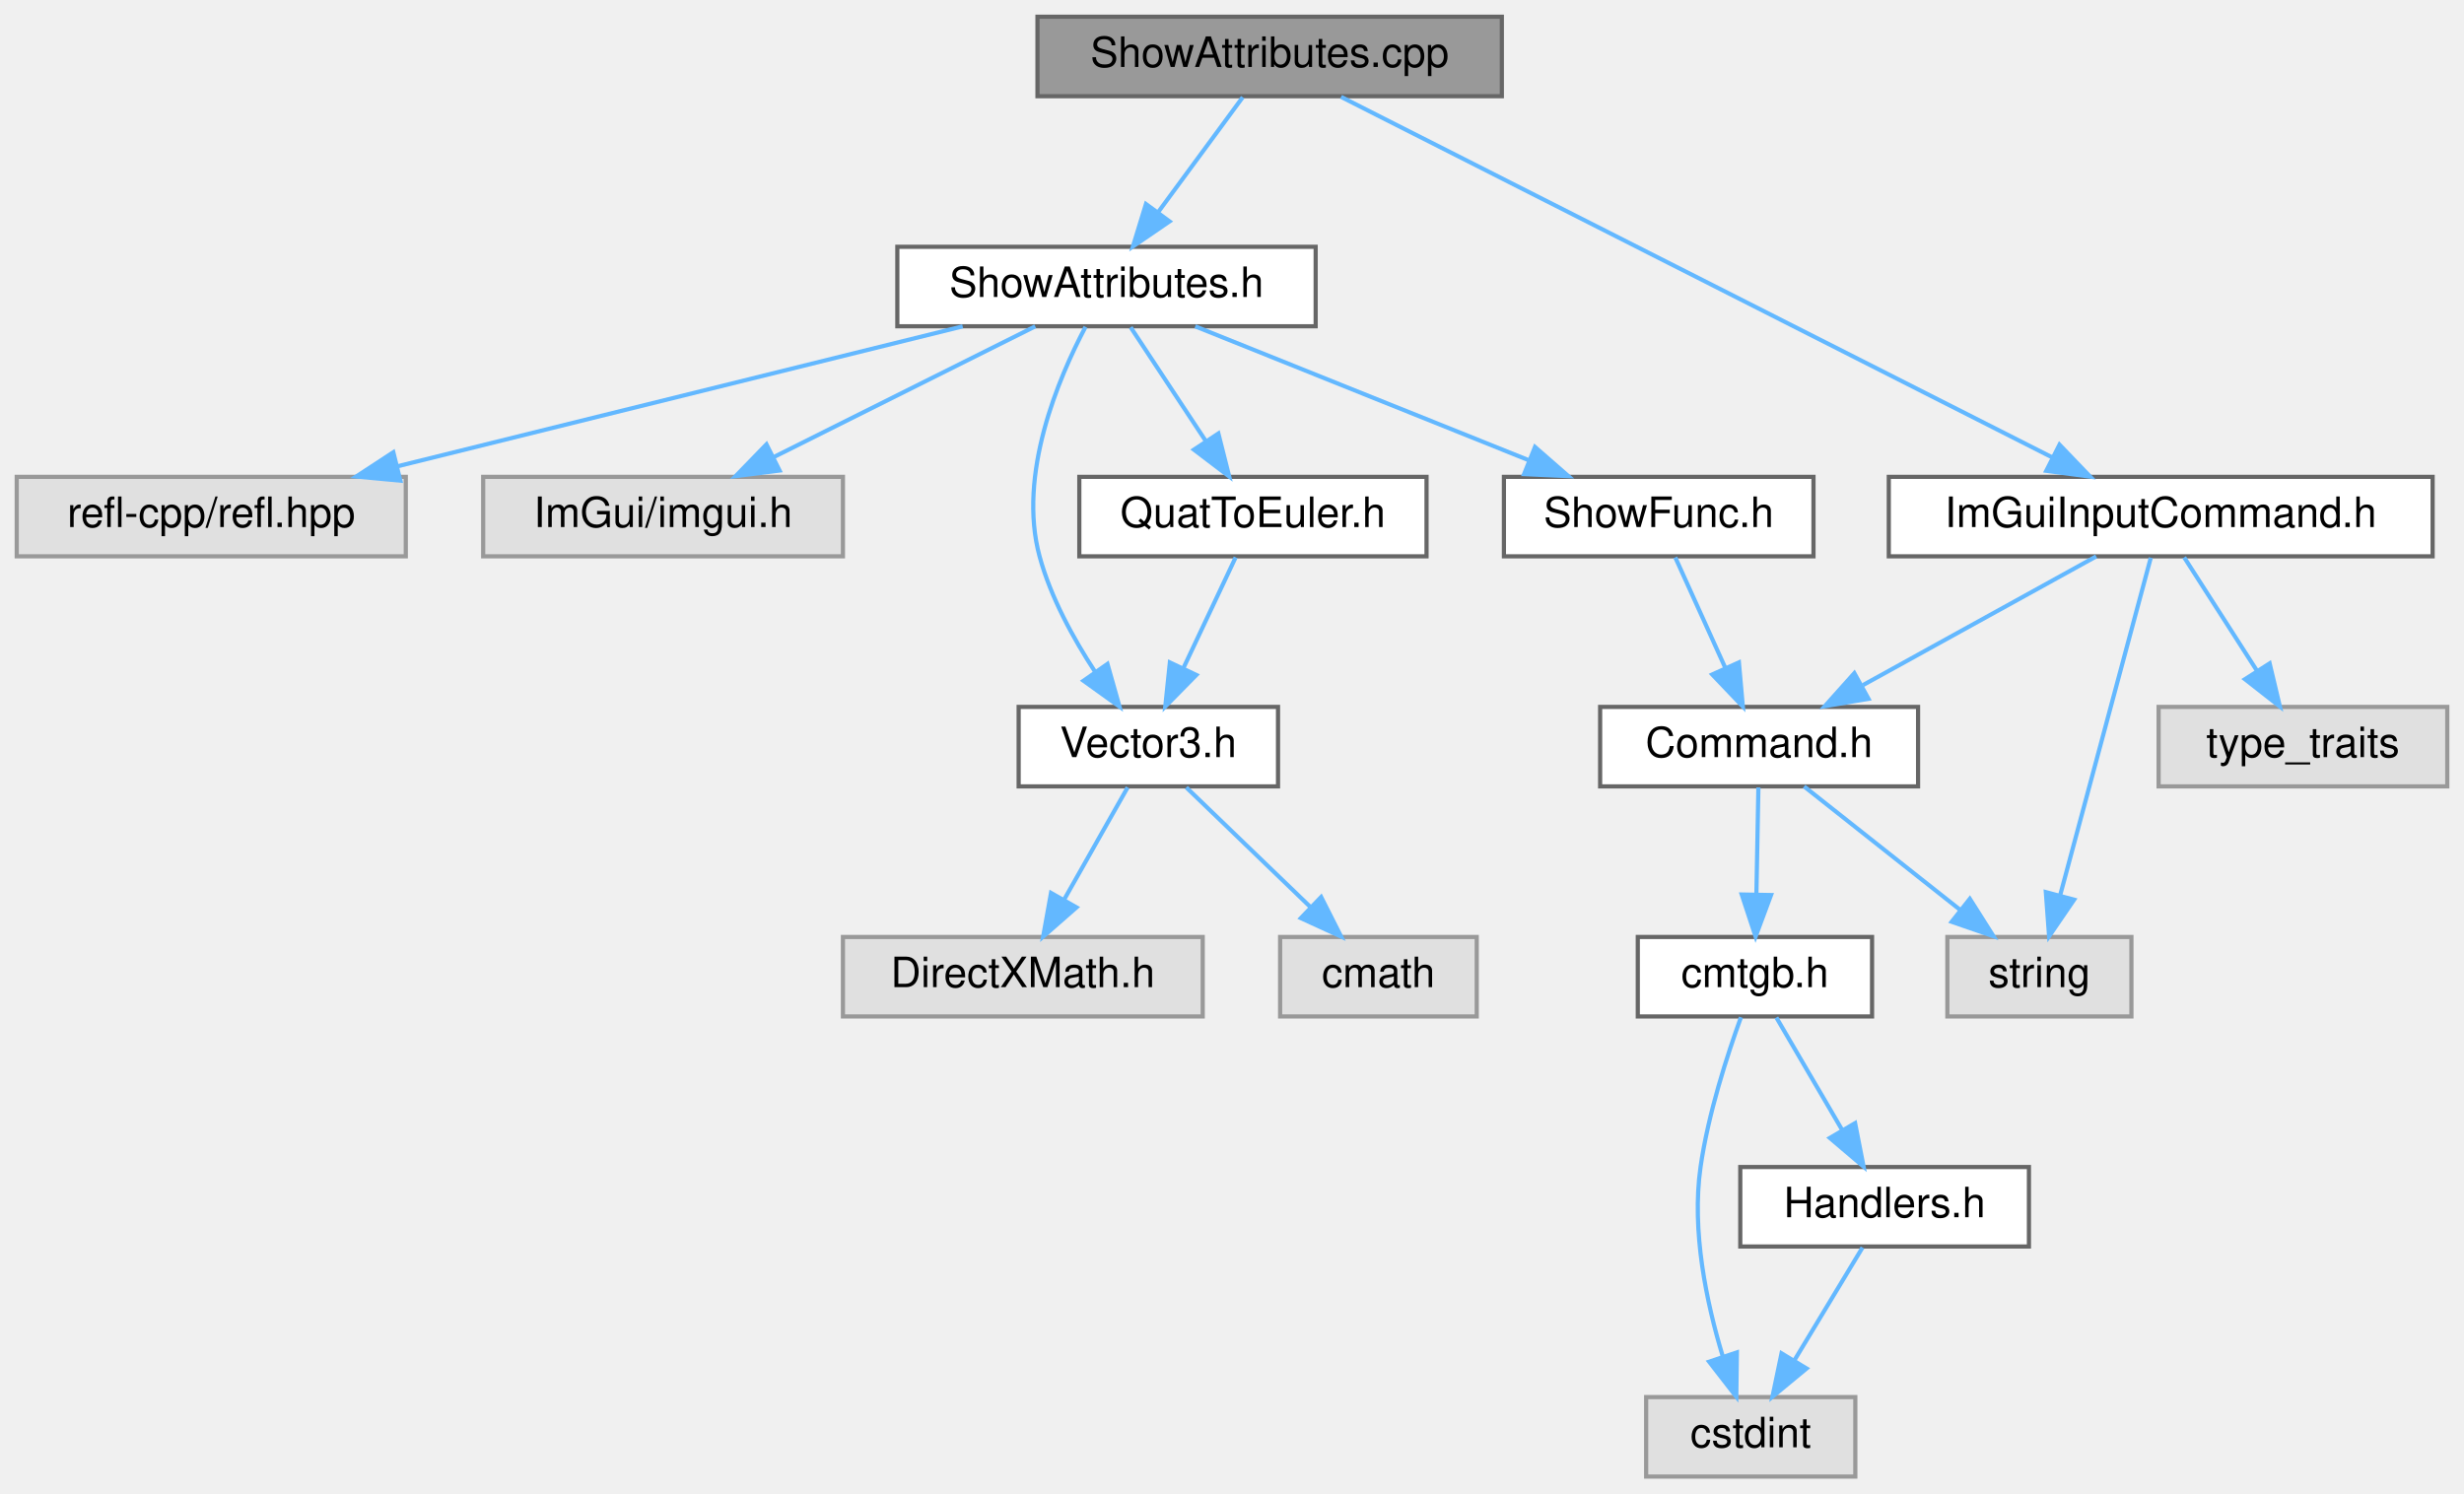
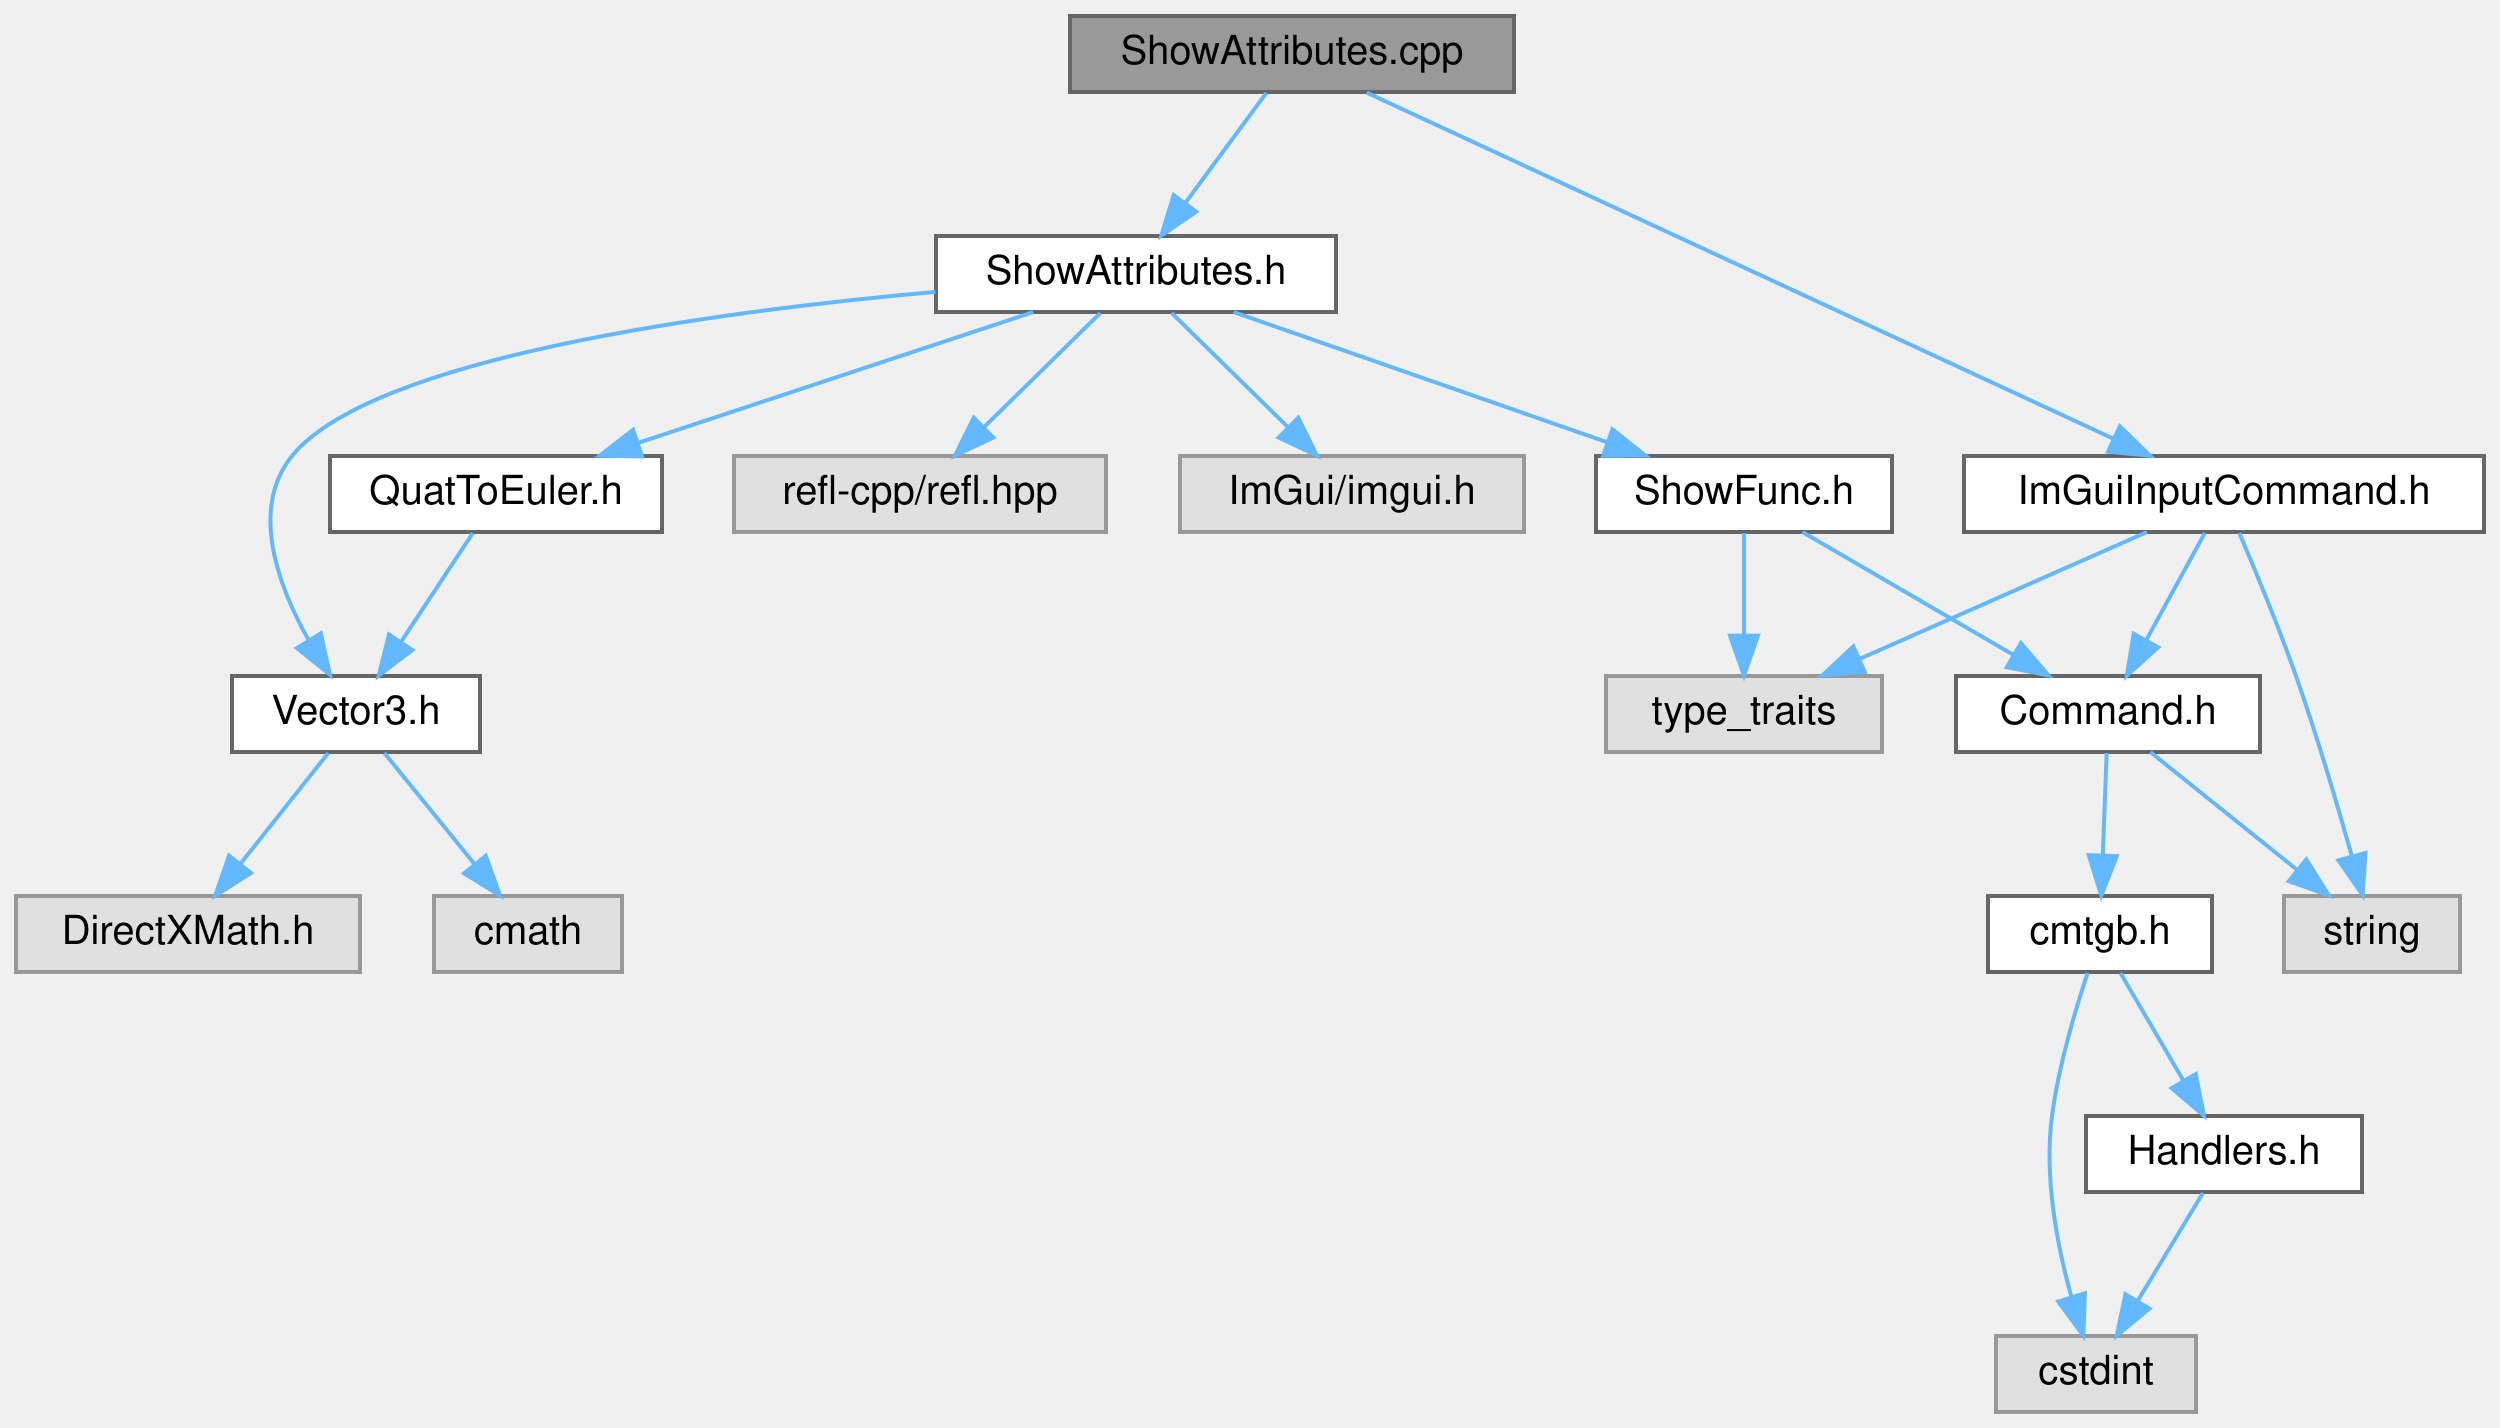
- <svg xmlns="http://www.w3.org/2000/svg" xmlns:xlink="http://www.w3.org/1999/xlink" width="589pt" height="357pt" viewBox="0.00 0.00 589.00 357.00">
+ <svg xmlns="http://www.w3.org/2000/svg" xmlns:xlink="http://www.w3.org/1999/xlink" width="625pt" height="357pt" viewBox="0.00 0.00 625.00 357.00">
  <g id="graph0" class="graph" transform="scale(1 1) rotate(0) translate(4 353)">
    <g id="node1" class="node">
      <g id="a_node1">
        <a xlink:title=" ">
-           <polygon fill="#999999" stroke="#666666" points="355,-349 244,-349 244,-330 355,-330 355,-349" />
-           <text text-anchor="middle" x="299.5" y="-337" font-family="Helvetica,sans-Serif" font-size="10.00">ShowAttributes.cpp</text>
+           <polygon fill="#999999" stroke="#666666" points="374.5,-349 263.5,-349 263.5,-330 374.5,-330 374.5,-349" />
+           <text text-anchor="middle" x="319" y="-337" font-family="Helvetica,sans-Serif" font-size="10.00">ShowAttributes.cpp</text>
        </a>
      </g>
    </g>
    <g id="node2" class="node">
      <g id="a_node2">
        <a xlink:href="ShowAttributes_8h.html" target="_top" xlink:title=" ">
-           <polygon fill="white" stroke="#666666" points="310.5,-294 210.5,-294 210.5,-275 310.5,-275 310.5,-294" />
-           <text text-anchor="middle" x="260.5" y="-282" font-family="Helvetica,sans-Serif" font-size="10.00">ShowAttributes.h</text>
+           <polygon fill="white" stroke="#666666" points="330,-294 230,-294 230,-275 330,-275 330,-294" />
+           <text text-anchor="middle" x="280" y="-282" font-family="Helvetica,sans-Serif" font-size="10.00">ShowAttributes.h</text>
        </a>
      </g>
    </g>
    <g id="edge1" class="edge">
-       <path fill="none" stroke="#63b8ff" d="M293.06,-329.75C287.61,-322.34 279.64,-311.5 272.94,-302.41" />
-       <polygon fill="#63b8ff" stroke="#63b8ff" points="275.57,-300.07 266.82,-294.09 269.93,-304.22 275.57,-300.07" />
-     </g>
-     <g id="node15" class="node">
-       <g id="a_node15">
+       <path fill="none" stroke="#63b8ff" d="M312.56,-329.75C307.11,-322.34 299.14,-311.5 292.44,-302.41" />
+       <polygon fill="#63b8ff" stroke="#63b8ff" points="295.07,-300.07 286.32,-294.09 289.43,-304.22 295.07,-300.07" />
+     </g>
+     <g id="node16" class="node">
+       <g id="a_node16">
        <a xlink:href="ImGuiInputCommand_8h.html" target="_top" xlink:title=" ">
-           <polygon fill="white" stroke="#666666" points="577.5,-239 447.5,-239 447.5,-220 577.5,-220 577.5,-239" />
-           <text text-anchor="middle" x="512.5" y="-227" font-family="Helvetica,sans-Serif" font-size="10.00">ImGuiInputCommand.h</text>
-         </a>
-       </g>
-     </g>
-     <g id="edge16" class="edge">
-       <path fill="none" stroke="#63b8ff" d="M316.57,-329.84C353.82,-310.96 442.57,-265.96 486.69,-243.59" />
-       <polygon fill="#63b8ff" stroke="#63b8ff" points="488.31,-246.69 495.64,-239.05 485.14,-240.45 488.31,-246.69" />
+           <polygon fill="white" stroke="#666666" points="617,-239 487,-239 487,-220 617,-220 617,-239" />
+           <text text-anchor="middle" x="552" y="-227" font-family="Helvetica,sans-Serif" font-size="10.00">ImGuiInputCommand.h</text>
+         </a>
+       </g>
+     </g>
+     <g id="edge17" class="edge">
+       <path fill="none" stroke="#63b8ff" d="M337.67,-329.84C378.59,-310.88 476.32,-265.58 524.37,-243.31" />
+       <polygon fill="#63b8ff" stroke="#63b8ff" points="525.96,-246.43 533.56,-239.05 523.02,-240.08 525.96,-246.43" />
    </g>
    <g id="node3" class="node">
      <g id="a_node3">
        <a xlink:title=" ">
-           <polygon fill="#e0e0e0" stroke="#999999" points="93,-239 0,-239 0,-220 93,-220 93,-239" />
-           <text text-anchor="middle" x="46.5" y="-227" font-family="Helvetica,sans-Serif" font-size="10.00">refl-cpp/refl.hpp</text>
+           <polygon fill="#e0e0e0" stroke="#999999" points="272.5,-239 179.5,-239 179.5,-220 272.5,-220 272.5,-239" />
+           <text text-anchor="middle" x="226" y="-227" font-family="Helvetica,sans-Serif" font-size="10.00">refl-cpp/refl.hpp</text>
        </a>
      </g>
    </g>
    <g id="edge2" class="edge">
-       <path fill="none" stroke="#63b8ff" d="M226.12,-274.98C189.41,-265.89 131.12,-251.46 90.95,-241.51" />
-       <polygon fill="#63b8ff" stroke="#63b8ff" points="91.7,-238.09 81.15,-239.08 90.02,-244.88 91.7,-238.09" />
+       <path fill="none" stroke="#63b8ff" d="M271.08,-274.75C263.22,-267.03 251.57,-255.6 242.08,-246.28" />
+       <polygon fill="#63b8ff" stroke="#63b8ff" points="244.34,-243.6 234.75,-239.09 239.44,-248.59 244.34,-243.6" />
    </g>
    <g id="node4" class="node">
      <g id="a_node4">
        <a xlink:title=" ">
-           <polygon fill="#e0e0e0" stroke="#999999" points="197.5,-239 111.5,-239 111.5,-220 197.5,-220 197.5,-239" />
-           <text text-anchor="middle" x="154.5" y="-227" font-family="Helvetica,sans-Serif" font-size="10.00">ImGui/imgui.h</text>
+           <polygon fill="#e0e0e0" stroke="#999999" points="377,-239 291,-239 291,-220 377,-220 377,-239" />
+           <text text-anchor="middle" x="334" y="-227" font-family="Helvetica,sans-Serif" font-size="10.00">ImGui/imgui.h</text>
        </a>
      </g>
    </g>
    <g id="edge3" class="edge">
-       <path fill="none" stroke="#63b8ff" d="M243.47,-274.98C226.57,-266.54 200.44,-253.47 180.86,-243.68" />
-       <polygon fill="#63b8ff" stroke="#63b8ff" points="182.35,-240.51 171.84,-239.17 179.22,-246.77 182.35,-240.51" />
+       <path fill="none" stroke="#63b8ff" d="M288.92,-274.75C296.78,-267.03 308.43,-255.6 317.92,-246.28" />
+       <polygon fill="#63b8ff" stroke="#63b8ff" points="320.56,-248.59 325.25,-239.09 315.66,-243.6 320.56,-248.59" />
    </g>
    <g id="node5" class="node">
      <g id="a_node5">
        <a xlink:href="Vector3_8h.html" target="_top" xlink:title=" ">
-           <polygon fill="white" stroke="#666666" points="301.5,-184 239.5,-184 239.5,-165 301.5,-165 301.5,-184" />
-           <text text-anchor="middle" x="270.5" y="-172" font-family="Helvetica,sans-Serif" font-size="10.00">Vector3.h</text>
+           <polygon fill="white" stroke="#666666" points="116,-184 54,-184 54,-165 116,-165 116,-184" />
+           <text text-anchor="middle" x="85" y="-172" font-family="Helvetica,sans-Serif" font-size="10.00">Vector3.h</text>
        </a>
      </g>
    </g>
    <g id="edge4" class="edge">
-       <path fill="none" stroke="#63b8ff" d="M255.48,-274.85C249.01,-262.6 239.21,-239.53 244.5,-220 247.16,-210.19 252.57,-200.33 257.78,-192.39" />
-       <polygon fill="#63b8ff" stroke="#63b8ff" points="260.73,-194.27 263.61,-184.07 255,-190.25 260.73,-194.27" />
+       <path fill="none" stroke="#63b8ff" d="M229.86,-280.04C173.99,-275.02 88.87,-263.5 69,-239 58.41,-225.94 65.39,-206.78 73.18,-192.93" />
+       <polygon fill="#63b8ff" stroke="#63b8ff" points="76.22,-194.67 78.49,-184.32 70.26,-190.99 76.22,-194.67" />
    </g>
    <g id="node8" class="node">
      <g id="a_node8">
        <a xlink:href="ShowFunc_8h.html" target="_top" xlink:title=" ">
-           <polygon fill="white" stroke="#666666" points="429.5,-239 355.5,-239 355.5,-220 429.5,-220 429.5,-239" />
-           <text text-anchor="middle" x="392.5" y="-227" font-family="Helvetica,sans-Serif" font-size="10.00">ShowFunc.h</text>
+           <polygon fill="white" stroke="#666666" points="469,-239 395,-239 395,-220 469,-220 469,-239" />
+           <text text-anchor="middle" x="432" y="-227" font-family="Helvetica,sans-Serif" font-size="10.00">ShowFunc.h</text>
        </a>
      </g>
    </g>
    <g id="edge7" class="edge">
-       <path fill="none" stroke="#63b8ff" d="M281.71,-274.98C303.23,-266.34 336.78,-252.87 361.33,-243.02" />
-       <polygon fill="#63b8ff" stroke="#63b8ff" points="362.93,-246.14 370.91,-239.17 360.32,-239.65 362.93,-246.14" />
+       <path fill="none" stroke="#63b8ff" d="M304.42,-274.98C329.72,-266.16 369.45,-252.31 397.86,-242.41" />
+       <polygon fill="#63b8ff" stroke="#63b8ff" points="399.1,-245.68 407.39,-239.08 396.79,-239.07 399.1,-245.68" />
+     </g>
+     <g id="node15" class="node">
+       <g id="a_node15">
+         <a xlink:href="QuatToEuler_8h.html" target="_top" xlink:title=" ">
+           <polygon fill="white" stroke="#666666" points="161.5,-239 78.5,-239 78.5,-220 161.5,-220 161.5,-239" />
+           <text text-anchor="middle" x="120" y="-227" font-family="Helvetica,sans-Serif" font-size="10.00">QuatToEuler.h</text>
+         </a>
+       </g>
+     </g>
+     <g id="edge15" class="edge">
+       <path fill="none" stroke="#63b8ff" d="M254.29,-274.98C227.55,-266.13 185.47,-252.19 155.55,-242.28" />
+       <polygon fill="#63b8ff" stroke="#63b8ff" points="156.5,-238.9 145.91,-239.08 154.3,-245.55 156.5,-238.9" />
+     </g>
+     <g id="node6" class="node">
+       <g id="a_node6">
+         <a xlink:title=" ">
+           <polygon fill="#e0e0e0" stroke="#999999" points="86,-129 0,-129 0,-110 86,-110 86,-129" />
+           <text text-anchor="middle" x="43" y="-117" font-family="Helvetica,sans-Serif" font-size="10.00">DirectXMath.h</text>
+         </a>
+       </g>
+     </g>
+     <g id="edge5" class="edge">
+       <path fill="none" stroke="#63b8ff" d="M78.06,-164.75C72.13,-157.26 63.43,-146.28 56.18,-137.13" />
+       <polygon fill="#63b8ff" stroke="#63b8ff" points="58.76,-134.75 49.81,-129.09 53.27,-139.1 58.76,-134.75" />
+     </g>
+     <g id="node7" class="node">
+       <g id="a_node7">
+         <a xlink:title=" ">
+           <polygon fill="#e0e0e0" stroke="#999999" points="151.5,-129 104.5,-129 104.5,-110 151.5,-110 151.5,-129" />
+           <text text-anchor="middle" x="128" y="-117" font-family="Helvetica,sans-Serif" font-size="10.00">cmath</text>
+         </a>
+       </g>
+     </g>
+     <g id="edge6" class="edge">
+       <path fill="none" stroke="#63b8ff" d="M92.1,-164.75C98.17,-157.26 107.09,-146.28 114.51,-137.13" />
+       <polygon fill="#63b8ff" stroke="#63b8ff" points="117.45,-139.06 121.03,-129.09 112.01,-134.65 117.45,-139.06" />
+     </g>
+     <g id="node9" class="node">
+       <g id="a_node9">
+         <a xlink:title=" ">
+           <polygon fill="#e0e0e0" stroke="#999999" points="466.5,-184 397.5,-184 397.5,-165 466.5,-165 466.5,-184" />
+           <text text-anchor="middle" x="432" y="-172" font-family="Helvetica,sans-Serif" font-size="10.00">type_traits</text>
+         </a>
+       </g>
+     </g>
+     <g id="edge8" class="edge">
+       <path fill="none" stroke="#63b8ff" d="M432,-219.75C432,-212.8 432,-202.85 432,-194.13" />
+       <polygon fill="#63b8ff" stroke="#63b8ff" points="435.5,-194.09 432,-184.09 428.5,-194.09 435.5,-194.09" />
+     </g>
+     <g id="node10" class="node">
+       <g id="a_node10">
+         <a xlink:href="Command_8h.html" target="_top" xlink:title=" ">
+           <polygon fill="white" stroke="#666666" points="561,-184 485,-184 485,-165 561,-165 561,-184" />
+           <text text-anchor="middle" x="523" y="-172" font-family="Helvetica,sans-Serif" font-size="10.00">Command.h</text>
+         </a>
+       </g>
+     </g>
+     <g id="edge9" class="edge">
+       <path fill="none" stroke="#63b8ff" d="M446.62,-219.98C460.86,-211.69 482.75,-198.94 499.45,-189.22" />
+       <polygon fill="#63b8ff" stroke="#63b8ff" points="501.23,-192.23 508.11,-184.17 497.71,-186.18 501.23,-192.23" />
+     </g>
+     <g id="node11" class="node">
+       <g id="a_node11">
+         <a xlink:title=" ">
+           <polygon fill="#e0e0e0" stroke="#999999" points="611,-129 567,-129 567,-110 611,-110 611,-129" />
+           <text text-anchor="middle" x="589" y="-117" font-family="Helvetica,sans-Serif" font-size="10.00">string</text>
+         </a>
+       </g>
+     </g>
+     <g id="edge10" class="edge">
+       <path fill="none" stroke="#63b8ff" d="M533.6,-164.98C543.46,-157.07 558.35,-145.11 570.22,-135.58" />
+       <polygon fill="#63b8ff" stroke="#63b8ff" points="572.6,-138.16 578.2,-129.17 568.21,-132.7 572.6,-138.16" />
+     </g>
+     <g id="node12" class="node">
+       <g id="a_node12">
+         <a xlink:href="cmtgb_8h.html" target="_top" xlink:title=" ">
+           <polygon fill="white" stroke="#666666" points="549,-129 493,-129 493,-110 549,-110 549,-129" />
+           <text text-anchor="middle" x="521" y="-117" font-family="Helvetica,sans-Serif" font-size="10.00">cmtgb.h</text>
+         </a>
+       </g>
+     </g>
+     <g id="edge11" class="edge">
+       <path fill="none" stroke="#63b8ff" d="M522.67,-164.75C522.41,-157.8 522.03,-147.85 521.7,-139.13" />
+       <polygon fill="#63b8ff" stroke="#63b8ff" points="525.2,-138.95 521.32,-129.09 518.2,-139.21 525.2,-138.95" />
+     </g>
+     <g id="node13" class="node">
+       <g id="a_node13">
+         <a xlink:title=" ">
+           <polygon fill="#e0e0e0" stroke="#999999" points="545,-19 495,-19 495,0 545,0 545,-19" />
+           <text text-anchor="middle" x="520" y="-7" font-family="Helvetica,sans-Serif" font-size="10.00">cstdint</text>
+         </a>
+       </g>
+     </g>
+     <g id="edge12" class="edge">
+       <path fill="none" stroke="#63b8ff" d="M517.91,-109.77C514.95,-100.9 510.68,-86.69 509,-74 506.98,-58.73 510.31,-41.52 513.83,-28.87" />
+       <polygon fill="#63b8ff" stroke="#63b8ff" points="517.24,-29.68 516.83,-19.09 510.55,-27.62 517.24,-29.68" />
    </g>
    <g id="node14" class="node">
      <g id="a_node14">
-         <a xlink:href="QuatToEuler_8h.html" target="_top" xlink:title=" ">
-           <polygon fill="white" stroke="#666666" points="337,-239 254,-239 254,-220 337,-220 337,-239" />
-           <text text-anchor="middle" x="295.5" y="-227" font-family="Helvetica,sans-Serif" font-size="10.00">QuatToEuler.h</text>
-         </a>
-       </g>
+         <a xlink:href="Handlers_8h.html" target="_top" xlink:title=" ">
+           <polygon fill="white" stroke="#666666" points="586.5,-74 517.5,-74 517.5,-55 586.5,-55 586.5,-74" />
+           <text text-anchor="middle" x="552" y="-62" font-family="Helvetica,sans-Serif" font-size="10.00">Handlers.h</text>
+         </a>
+       </g>
+     </g>
+     <g id="edge13" class="edge">
+       <path fill="none" stroke="#63b8ff" d="M526.12,-109.75C530.36,-102.49 536.53,-91.95 541.78,-82.98" />
+       <polygon fill="#63b8ff" stroke="#63b8ff" points="544.95,-84.49 546.98,-74.09 538.91,-80.95 544.95,-84.49" />
    </g>
    <g id="edge14" class="edge">
-       <path fill="none" stroke="#63b8ff" d="M266.28,-274.75C271.12,-267.42 278.18,-256.73 284.14,-247.7" />
-       <polygon fill="#63b8ff" stroke="#63b8ff" points="287.24,-249.36 289.83,-239.09 281.4,-245.5 287.24,-249.36" />
-     </g>
-     <g id="node6" class="node">
-       <g id="a_node6">
-         <a xlink:title=" ">
-           <polygon fill="#e0e0e0" stroke="#999999" points="283.5,-129 197.5,-129 197.5,-110 283.5,-110 283.5,-129" />
-           <text text-anchor="middle" x="240.5" y="-117" font-family="Helvetica,sans-Serif" font-size="10.00">DirectXMath.h</text>
-         </a>
-       </g>
-     </g>
-     <g id="edge5" class="edge">
-       <path fill="none" stroke="#63b8ff" d="M265.55,-164.75C261.44,-157.49 255.47,-146.95 250.4,-137.98" />
-       <polygon fill="#63b8ff" stroke="#63b8ff" points="253.33,-136.07 245.36,-129.09 247.24,-139.52 253.33,-136.07" />
-     </g>
-     <g id="node7" class="node">
-       <g id="a_node7">
-         <a xlink:title=" ">
-           <polygon fill="#e0e0e0" stroke="#999999" points="349,-129 302,-129 302,-110 349,-110 349,-129" />
-           <text text-anchor="middle" x="325.5" y="-117" font-family="Helvetica,sans-Serif" font-size="10.00">cmath</text>
-         </a>
-       </g>
-     </g>
-     <g id="edge6" class="edge">
-       <path fill="none" stroke="#63b8ff" d="M279.58,-164.75C287.59,-157.03 299.46,-145.6 309.12,-136.28" />
-       <polygon fill="#63b8ff" stroke="#63b8ff" points="311.81,-138.55 316.59,-129.09 306.96,-133.51 311.81,-138.55" />
-     </g>
-     <g id="node9" class="node">
-       <g id="a_node9">
-         <a xlink:href="Command_8h.html" target="_top" xlink:title=" ">
-           <polygon fill="white" stroke="#666666" points="454.5,-184 378.5,-184 378.5,-165 454.5,-165 454.5,-184" />
-           <text text-anchor="middle" x="416.5" y="-172" font-family="Helvetica,sans-Serif" font-size="10.00">Command.h</text>
-         </a>
-       </g>
-     </g>
-     <g id="edge8" class="edge">
-       <path fill="none" stroke="#63b8ff" d="M396.46,-219.75C399.71,-212.57 404.42,-202.18 408.45,-193.27" />
-       <polygon fill="#63b8ff" stroke="#63b8ff" points="411.67,-194.64 412.61,-184.09 405.3,-191.75 411.67,-194.64" />
-     </g>
-     <g id="node10" class="node">
-       <g id="a_node10">
-         <a xlink:title=" ">
-           <polygon fill="#e0e0e0" stroke="#999999" points="505.5,-129 461.5,-129 461.5,-110 505.5,-110 505.5,-129" />
-           <text text-anchor="middle" x="483.5" y="-117" font-family="Helvetica,sans-Serif" font-size="10.00">string</text>
-         </a>
-       </g>
-     </g>
-     <g id="edge9" class="edge">
-       <path fill="none" stroke="#63b8ff" d="M427.26,-164.98C437.27,-157.07 452.39,-145.11 464.43,-135.58" />
-       <polygon fill="#63b8ff" stroke="#63b8ff" points="466.87,-138.12 472.54,-129.17 462.53,-132.63 466.87,-138.12" />
-     </g>
-     <g id="node11" class="node">
-       <g id="a_node11">
-         <a xlink:href="cmtgb_8h.html" target="_top" xlink:title=" ">
-           <polygon fill="white" stroke="#666666" points="443.5,-129 387.5,-129 387.5,-110 443.5,-110 443.5,-129" />
-           <text text-anchor="middle" x="415.5" y="-117" font-family="Helvetica,sans-Serif" font-size="10.00">cmtgb.h</text>
-         </a>
-       </g>
-     </g>
-     <g id="edge10" class="edge">
-       <path fill="none" stroke="#63b8ff" d="M416.33,-164.75C416.2,-157.8 416.02,-147.85 415.85,-139.13" />
-       <polygon fill="#63b8ff" stroke="#63b8ff" points="419.35,-139.02 415.66,-129.09 412.35,-139.15 419.35,-139.02" />
-     </g>
-     <g id="node12" class="node">
-       <g id="a_node12">
-         <a xlink:title=" ">
-           <polygon fill="#e0e0e0" stroke="#999999" points="439.5,-19 389.5,-19 389.5,0 439.5,0 439.5,-19" />
-           <text text-anchor="middle" x="414.5" y="-7" font-family="Helvetica,sans-Serif" font-size="10.00">cstdint</text>
-         </a>
-       </g>
-     </g>
-     <g id="edge11" class="edge">
-       <path fill="none" stroke="#63b8ff" d="M412.16,-109.8C408.95,-100.94 404.32,-86.75 402.5,-74 400.31,-58.71 403.95,-41.5 407.78,-28.86" />
-       <polygon fill="#63b8ff" stroke="#63b8ff" points="411.19,-29.68 411.05,-19.09 404.55,-27.46 411.19,-29.68" />
-     </g>
-     <g id="node13" class="node">
-       <g id="a_node13">
-         <a xlink:href="Handlers_8h.html" target="_top" xlink:title=" ">
-           <polygon fill="white" stroke="#666666" points="481,-74 412,-74 412,-55 481,-55 481,-74" />
-           <text text-anchor="middle" x="446.5" y="-62" font-family="Helvetica,sans-Serif" font-size="10.00">Handlers.h</text>
-         </a>
-       </g>
-     </g>
-     <g id="edge12" class="edge">
-       <path fill="none" stroke="#63b8ff" d="M420.62,-109.75C424.86,-102.49 431.03,-91.95 436.28,-82.98" />
-       <polygon fill="#63b8ff" stroke="#63b8ff" points="439.45,-84.49 441.48,-74.09 433.41,-80.95 439.45,-84.49" />
-     </g>
-     <g id="edge13" class="edge">
-       <path fill="none" stroke="#63b8ff" d="M441.22,-54.75C436.79,-47.42 430.34,-36.73 424.88,-27.7" />
-       <polygon fill="#63b8ff" stroke="#63b8ff" points="427.85,-25.84 419.69,-19.09 421.86,-29.46 427.85,-25.84" />
-     </g>
-     <g id="edge15" class="edge">
-       <path fill="none" stroke="#63b8ff" d="M291.37,-219.75C287.99,-212.57 283.08,-202.18 278.88,-193.27" />
-       <polygon fill="#63b8ff" stroke="#63b8ff" points="281.98,-191.64 274.55,-184.09 275.65,-194.63 281.98,-191.64" />
+       <path fill="none" stroke="#63b8ff" d="M546.72,-54.75C542.29,-47.42 535.84,-36.73 530.38,-27.7" />
+       <polygon fill="#63b8ff" stroke="#63b8ff" points="533.35,-25.84 525.19,-19.09 527.36,-29.46 533.35,-25.84" />
+     </g>
+     <g id="edge16" class="edge">
+       <path fill="none" stroke="#63b8ff" d="M114.22,-219.75C109.38,-212.42 102.32,-201.73 96.36,-192.7" />
+       <polygon fill="#63b8ff" stroke="#63b8ff" points="99.1,-190.5 90.67,-184.09 93.26,-194.36 99.1,-190.5" />
    </g>
    <g id="edge19" class="edge">
-       <path fill="none" stroke="#63b8ff" d="M497.08,-219.98C482.05,-211.69 458.96,-198.94 441.34,-189.22" />
-       <polygon fill="#63b8ff" stroke="#63b8ff" points="442.65,-185.94 432.2,-184.17 439.27,-192.07 442.65,-185.94" />
-     </g>
-     <g id="edge17" class="edge">
-       <path fill="none" stroke="#63b8ff" d="M510.13,-219.66C505.41,-202.09 494.76,-162.45 488.46,-138.95" />
-       <polygon fill="#63b8ff" stroke="#63b8ff" points="491.8,-137.91 485.82,-129.16 485.04,-139.72 491.8,-137.91" />
-     </g>
-     <g id="node16" class="node">
-       <g id="a_node16">
-         <a xlink:title=" ">
-           <polygon fill="#e0e0e0" stroke="#999999" points="581,-184 512,-184 512,-165 581,-165 581,-184" />
-           <text text-anchor="middle" x="546.5" y="-172" font-family="Helvetica,sans-Serif" font-size="10.00">type_traits</text>
-         </a>
-       </g>
+       <path fill="none" stroke="#63b8ff" d="M532.72,-219.98C513.33,-211.42 483.19,-198.11 460.93,-188.28" />
+       <polygon fill="#63b8ff" stroke="#63b8ff" points="462.19,-185.01 451.63,-184.17 459.36,-191.41 462.19,-185.01" />
+     </g>
+     <g id="edge20" class="edge">
+       <path fill="none" stroke="#63b8ff" d="M547.21,-219.75C543.24,-212.49 537.47,-201.95 532.57,-192.98" />
+       <polygon fill="#63b8ff" stroke="#63b8ff" points="535.57,-191.18 527.7,-184.09 529.43,-194.54 535.57,-191.18" />
    </g>
    <g id="edge18" class="edge">
-       <path fill="none" stroke="#63b8ff" d="M518.11,-219.75C522.82,-212.42 529.67,-201.73 535.47,-192.7" />
-       <polygon fill="#63b8ff" stroke="#63b8ff" points="538.54,-194.4 540.99,-184.09 532.64,-190.62 538.54,-194.4" />
+       <path fill="none" stroke="#63b8ff" d="M555.83,-219.73C559.66,-210.82 565.58,-196.58 570,-184 575.25,-169.05 580.35,-151.82 583.94,-139.08" />
+       <polygon fill="#63b8ff" stroke="#63b8ff" points="587.37,-139.78 586.67,-129.21 580.63,-137.91 587.37,-139.78" />
    </g>
  </g>
</svg>
